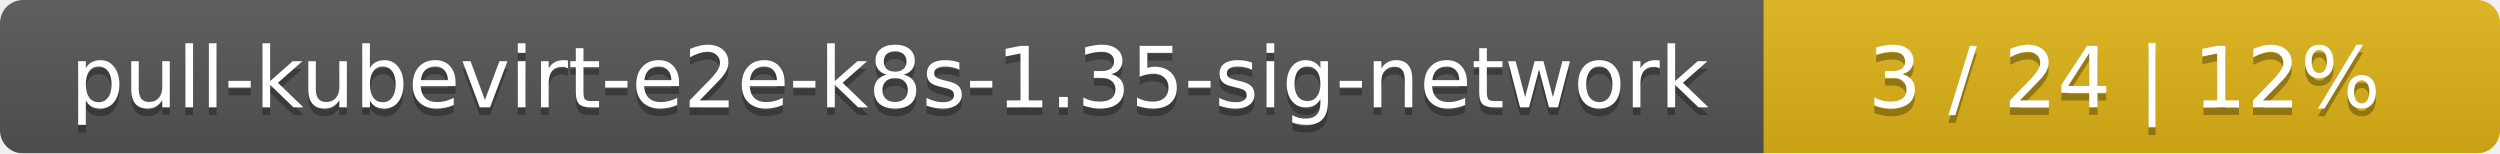
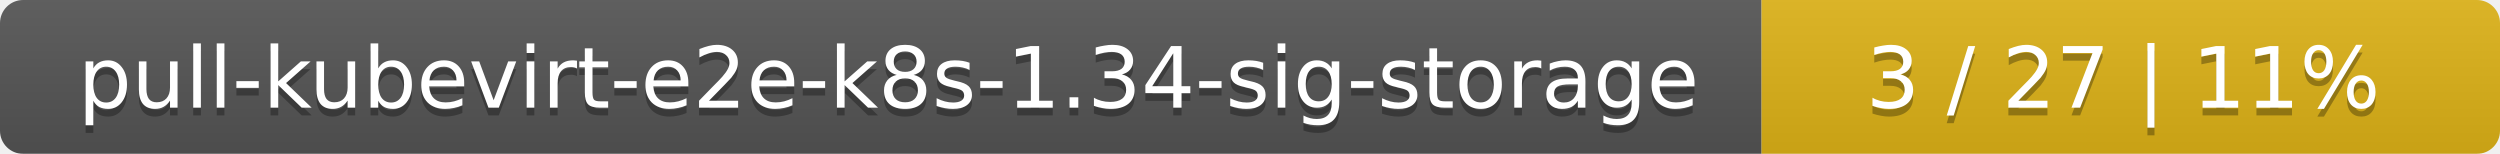
- <svg xmlns="http://www.w3.org/2000/svg" width="326" height="20">
+ <svg xmlns="http://www.w3.org/2000/svg" width="325" height="20">
  <linearGradient id="smooth" x2="0" y2="100%">
    <stop offset="0" stop-color="#bbb" stop-opacity=".1" />
    <stop offset="1" stop-opacity=".1" />
  </linearGradient>
  <mask id="round">
-     <rect width="326" height="20" rx="3" fill="#fff" />
+     <rect width="325" height="20" rx="3" fill="#fff" />
  </mask>
  <g mask="url(#round)">
-     <rect width="230" height="20" fill="#555" />
-     <rect x="230" width="96" height="20" fill="#dfb317" />
-     <rect width="326" height="20" fill="url(#smooth)" />
+     <rect width="229" height="20" fill="#555" />
+     <rect x="229" width="96" height="20" fill="#dfb317" />
+     <rect width="325" height="20" fill="url(#smooth)" />
  </g>
  <g fill="#fff" text-anchor="middle" font-family="DejaVu Sans,Verdana,Geneva,sans-serif" font-size="11">
-     <text x="116" y="15" fill="#010101" fill-opacity=".3">pull-kubevirt-e2e-k8s-1.35-sig-network</text>
-     <text x="116" y="14">pull-kubevirt-e2e-k8s-1.35-sig-network</text>
-     <text x="277" y="15" fill="#010101" fill-opacity=".3">3 / 24    |    12%</text>
-     <text x="277" y="14">3 / 24    |    12%</text>
+     <text x="115.5" y="15" fill="#010101" fill-opacity=".3">pull-kubevirt-e2e-k8s-1.34-sig-storage</text>
+     <text x="115.5" y="14">pull-kubevirt-e2e-k8s-1.34-sig-storage</text>
+     <text x="276" y="15" fill="#010101" fill-opacity=".3">3 / 27    |    11%</text>
+     <text x="276" y="14">3 / 27    |    11%</text>
  </g>
</svg>
